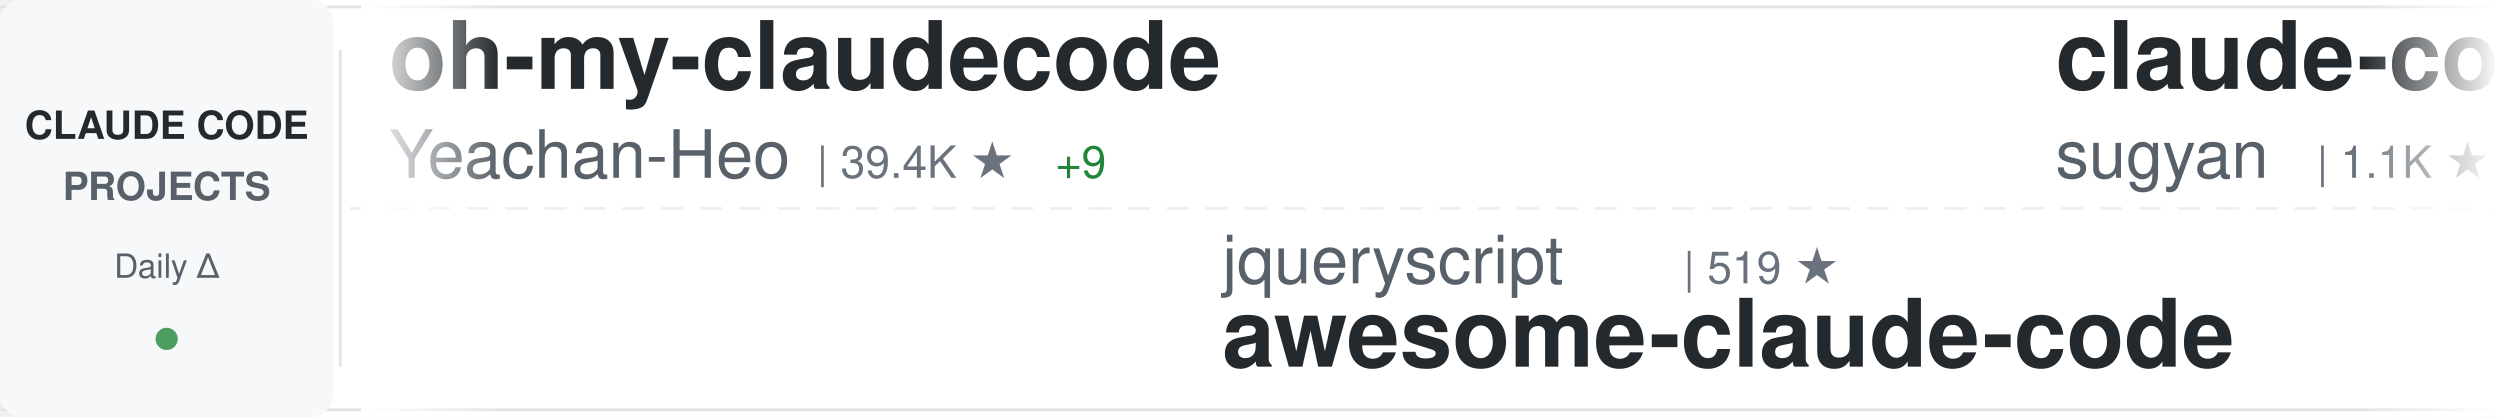
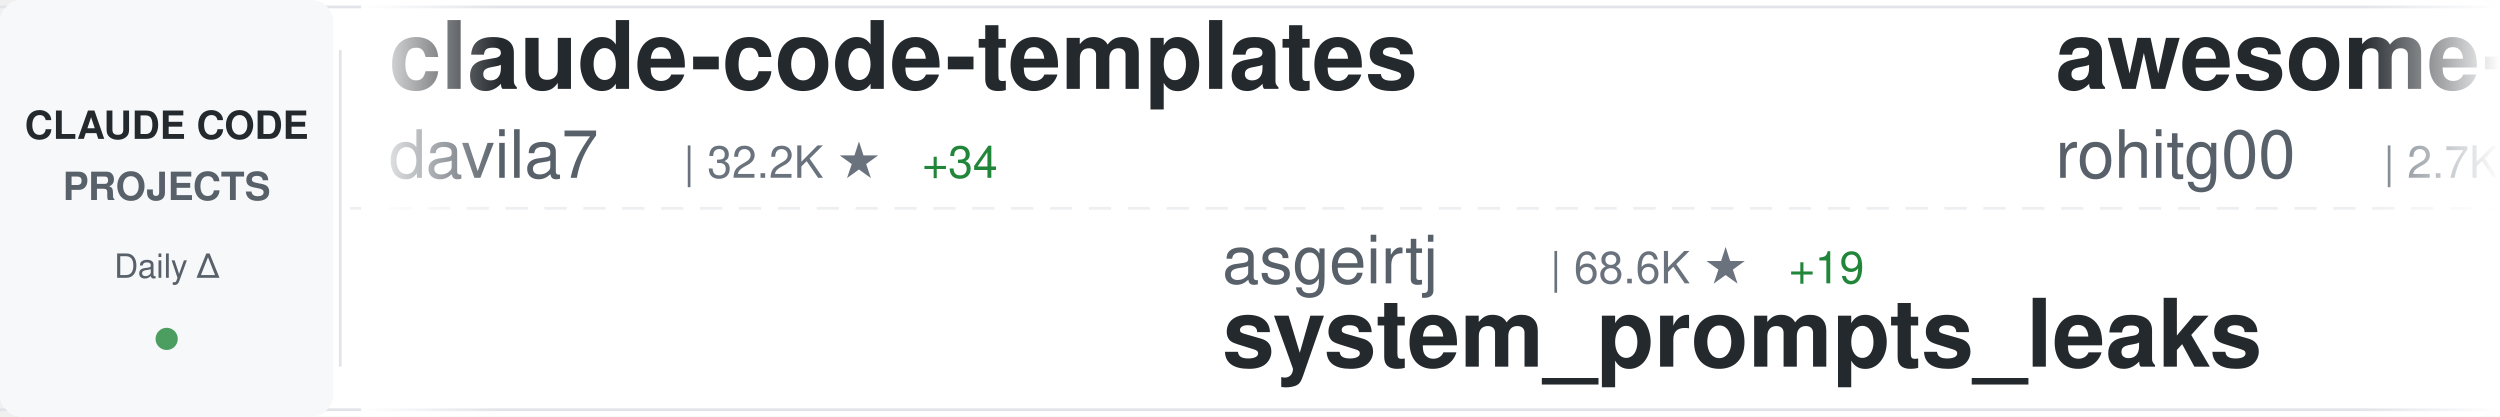
<svg xmlns="http://www.w3.org/2000/svg" width="900" height="150">
  <defs>
    <linearGradient id="awesomeLeftFade" x1="0%" y1="0%" x2="100%" y2="0%">
      <stop offset="0%" style="stop-color:#ffffff;stop-opacity:1" />
      <stop offset="100%" style="stop-color:#ffffff;stop-opacity:0" />
    </linearGradient>
    <linearGradient id="awesomeRightFade" x1="0%" y1="0%" x2="100%" y2="0%">
      <stop offset="0%" style="stop-color:#ffffff;stop-opacity:0" />
      <stop offset="100%" style="stop-color:#ffffff;stop-opacity:1" />
    </linearGradient>
  </defs>
  <rect width="900" height="150" fill="#ffffff" rx="8" />
  <rect x="0" y="2" width="900" height="1" fill="#e1e4e8" />
  <rect x="0" y="147" width="900" height="1" fill="#e1e4e8" />
  <line x1="0" y1="75" x2="900" y2="75" stroke="#e1e4e8" stroke-width="1" stroke-dasharray="8 6" opacity="0.6" />
  <rect x="0" y="0" width="120" height="150" fill="#f6f8fa" rx="8" />
  <text x="60" y="50" font-family="-apple-system, BlinkMacSystemFont, 'Segoe UI', Helvetica, Arial, sans-serif" font-size="14" font-weight="600" fill="#24292e" text-anchor="middle">CLAUDE CODE</text>
  <text x="60" y="72" font-family="-apple-system, BlinkMacSystemFont, 'Segoe UI', Helvetica, Arial, sans-serif" font-size="14" font-weight="600" fill="#586069" text-anchor="middle">PROJECTS</text>
  <text x="60" y="100" font-family="-apple-system, BlinkMacSystemFont, 'Segoe UI', Helvetica, Arial, sans-serif" font-size="12" font-weight="500" fill="#586069" text-anchor="middle">Daily Δ</text>
  <circle cx="60" cy="122" r="4" fill="#22863a" opacity="0.8" />
  <rect x="122" y="18" width="1" height="114" fill="#e1e4e8" />
  <clipPath id="awesomeTickerClip">
    <rect x="130" y="0" width="770" height="150" />
  </clipPath>
  <g clip-path="url(#awesomeTickerClip)">
    <g id="awesomeTickerItems">
      <animateTransform attributeName="transform" attributeType="XML" type="translate" from="0 0" to="-3000 0" dur="54s" repeatCount="indefinite" />
      <g transform="translate(0, 0)">
-         <text x="140" y="32" font-family="-apple-system, BlinkMacSystemFont, 'Segoe UI', Helvetica, Arial, sans-serif" font-size="34" font-weight="600" fill="#24292e">oh-my-claudecode</text>
-         <text x="140" y="64" font-family="-apple-system, BlinkMacSystemFont, 'Segoe UI', Helvetica, Arial, sans-serif" font-size="24" font-weight="400" fill="#586069">Yeachan-Heo</text>
-         <text x="294" y="64" font-family="-apple-system, BlinkMacSystemFont, 'Segoe UI', Helvetica, Arial, sans-serif" font-size="16" font-weight="500" fill="#6a737d">| 39.4K ★</text>
-         <text x="380" y="64" font-family="-apple-system, BlinkMacSystemFont, 'Segoe UI', Helvetica, Arial, sans-serif" font-size="16" font-weight="500" fill="#22863a"> +9</text>
+         <text x="140" y="32" font-family="-apple-system, BlinkMacSystemFont, 'Segoe UI', Helvetica, Arial, sans-serif" font-size="34" font-weight="600" fill="#24292e">claude-code-templates</text>
+         <text x="140" y="64" font-family="-apple-system, BlinkMacSystemFont, 'Segoe UI', Helvetica, Arial, sans-serif" font-size="24" font-weight="400" fill="#586069">davila7</text>
+         <text x="246" y="64" font-family="-apple-system, BlinkMacSystemFont, 'Segoe UI', Helvetica, Arial, sans-serif" font-size="16" font-weight="500" fill="#6a737d">| 32.2K ★</text>
+         <text x="332" y="64" font-family="-apple-system, BlinkMacSystemFont, 'Segoe UI', Helvetica, Arial, sans-serif" font-size="16" font-weight="500" fill="#22863a"> +34</text>
      </g>
      <g transform="translate(300, 0)">
-         <text x="140" y="102" font-family="-apple-system, BlinkMacSystemFont, 'Segoe UI', Helvetica, Arial, sans-serif" font-size="24" font-weight="400" fill="#586069">jqueryscript</text>
-         <text x="306" y="102" font-family="-apple-system, BlinkMacSystemFont, 'Segoe UI', Helvetica, Arial, sans-serif" font-size="16" font-weight="500" fill="#6a737d">| 519 ★</text>
-         <text x="140" y="132" font-family="-apple-system, BlinkMacSystemFont, 'Segoe UI', Helvetica, Arial, sans-serif" font-size="34" font-weight="600" fill="#24292e">awesome-claude-code</text>
+         <text x="140" y="102" font-family="-apple-system, BlinkMacSystemFont, 'Segoe UI', Helvetica, Arial, sans-serif" font-size="24" font-weight="400" fill="#586069">asgeirtj</text>
+         <text x="258" y="102" font-family="-apple-system, BlinkMacSystemFont, 'Segoe UI', Helvetica, Arial, sans-serif" font-size="16" font-weight="500" fill="#6a737d">| 68.6K ★</text>
+         <text x="344" y="102" font-family="-apple-system, BlinkMacSystemFont, 'Segoe UI', Helvetica, Arial, sans-serif" font-size="16" font-weight="500" fill="#22863a"> +19</text>
+         <text x="140" y="132" font-family="-apple-system, BlinkMacSystemFont, 'Segoe UI', Helvetica, Arial, sans-serif" font-size="34" font-weight="600" fill="#24292e">system_prompts_leaks</text>
      </g>
      <g transform="translate(600, 0)">
-         <text x="140" y="32" font-family="-apple-system, BlinkMacSystemFont, 'Segoe UI', Helvetica, Arial, sans-serif" font-size="34" font-weight="600" fill="#24292e">claude-code-webui</text>
-         <text x="140" y="64" font-family="-apple-system, BlinkMacSystemFont, 'Segoe UI', Helvetica, Arial, sans-serif" font-size="24" font-weight="400" fill="#586069">sugyan</text>
-         <text x="234" y="64" font-family="-apple-system, BlinkMacSystemFont, 'Segoe UI', Helvetica, Arial, sans-serif" font-size="16" font-weight="500" fill="#6a737d">| 1.1K ★</text>
+         <text x="140" y="32" font-family="-apple-system, BlinkMacSystemFont, 'Segoe UI', Helvetica, Arial, sans-serif" font-size="34" font-weight="600" fill="#24292e">awesome-claude-code-tool...</text>
+         <text x="140" y="64" font-family="-apple-system, BlinkMacSystemFont, 'Segoe UI', Helvetica, Arial, sans-serif" font-size="24" font-weight="400" fill="#586069">rohitg00</text>
+         <text x="258" y="64" font-family="-apple-system, BlinkMacSystemFont, 'Segoe UI', Helvetica, Arial, sans-serif" font-size="16" font-weight="500" fill="#6a737d">| 2.7K ★</text>
      </g>
      <g transform="translate(900, 0)">
-         <text x="140" y="102" font-family="-apple-system, BlinkMacSystemFont, 'Segoe UI', Helvetica, Arial, sans-serif" font-size="24" font-weight="400" fill="#586069">wanshuiyin</text>
-         <text x="282" y="102" font-family="-apple-system, BlinkMacSystemFont, 'Segoe UI', Helvetica, Arial, sans-serif" font-size="16" font-weight="500" fill="#6a737d">| 16.8K ★</text>
-         <text x="368" y="102" font-family="-apple-system, BlinkMacSystemFont, 'Segoe UI', Helvetica, Arial, sans-serif" font-size="16" font-weight="500" fill="#22863a"> +2</text>
-         <text x="140" y="132" font-family="-apple-system, BlinkMacSystemFont, 'Segoe UI', Helvetica, Arial, sans-serif" font-size="34" font-weight="600" fill="#24292e">Auto-claude-code-researc...</text>
+         <text x="140" y="102" font-family="-apple-system, BlinkMacSystemFont, 'Segoe UI', Helvetica, Arial, sans-serif" font-size="24" font-weight="400" fill="#586069">overwirehq</text>
+         <text x="282" y="102" font-family="-apple-system, BlinkMacSystemFont, 'Segoe UI', Helvetica, Arial, sans-serif" font-size="16" font-weight="500" fill="#6a737d">| 2.8K ★</text>
+         <text x="140" y="132" font-family="-apple-system, BlinkMacSystemFont, 'Segoe UI', Helvetica, Arial, sans-serif" font-size="34" font-weight="600" fill="#24292e">claude-code-telegram</text>
      </g>
      <g transform="translate(1200, 0)">
-         <text x="140" y="32" font-family="-apple-system, BlinkMacSystemFont, 'Segoe UI', Helvetica, Arial, sans-serif" font-size="34" font-weight="600" fill="#24292e">Dive-into-Claude-Code</text>
-         <text x="140" y="64" font-family="-apple-system, BlinkMacSystemFont, 'Segoe UI', Helvetica, Arial, sans-serif" font-size="24" font-weight="400" fill="#586069">VILA-Lab</text>
-         <text x="258" y="64" font-family="-apple-system, BlinkMacSystemFont, 'Segoe UI', Helvetica, Arial, sans-serif" font-size="16" font-weight="500" fill="#6a737d">| 2.1K ★</text>
-         <text x="335" y="64" font-family="-apple-system, BlinkMacSystemFont, 'Segoe UI', Helvetica, Arial, sans-serif" font-size="16" font-weight="500" fill="#22863a"> +1</text>
+         <text x="140" y="32" font-family="-apple-system, BlinkMacSystemFont, 'Segoe UI', Helvetica, Arial, sans-serif" font-size="34" font-weight="600" fill="#24292e">claude-code-prompts</text>
+         <text x="140" y="64" font-family="-apple-system, BlinkMacSystemFont, 'Segoe UI', Helvetica, Arial, sans-serif" font-size="24" font-weight="400" fill="#586069">repowise-dev</text>
+         <text x="306" y="64" font-family="-apple-system, BlinkMacSystemFont, 'Segoe UI', Helvetica, Arial, sans-serif" font-size="16" font-weight="500" fill="#6a737d">| 1.2K ★</text>
      </g>
      <g transform="translate(1500, 0)">
-         <text x="140" y="102" font-family="-apple-system, BlinkMacSystemFont, 'Segoe UI', Helvetica, Arial, sans-serif" font-size="24" font-weight="400" fill="#586069">feiskyer</text>
-         <text x="258" y="102" font-family="-apple-system, BlinkMacSystemFont, 'Segoe UI', Helvetica, Arial, sans-serif" font-size="16" font-weight="500" fill="#6a737d">| 1.7K ★</text>
-         <text x="335" y="102" font-family="-apple-system, BlinkMacSystemFont, 'Segoe UI', Helvetica, Arial, sans-serif" font-size="16" font-weight="500" fill="#22863a"> +1</text>
-         <text x="140" y="132" font-family="-apple-system, BlinkMacSystemFont, 'Segoe UI', Helvetica, Arial, sans-serif" font-size="34" font-weight="600" fill="#24292e">claude-code-settings</text>
+         <text x="140" y="102" font-family="-apple-system, BlinkMacSystemFont, 'Segoe UI', Helvetica, Arial, sans-serif" font-size="24" font-weight="400" fill="#586069">shanraisshan</text>
+         <text x="306" y="102" font-family="-apple-system, BlinkMacSystemFont, 'Segoe UI', Helvetica, Arial, sans-serif" font-size="16" font-weight="500" fill="#6a737d">| 66.8K ★</text>
+         <text x="392" y="102" font-family="-apple-system, BlinkMacSystemFont, 'Segoe UI', Helvetica, Arial, sans-serif" font-size="16" font-weight="500" fill="#22863a"> +76</text>
+         <text x="140" y="132" font-family="-apple-system, BlinkMacSystemFont, 'Segoe UI', Helvetica, Arial, sans-serif" font-size="34" font-weight="600" fill="#24292e">claude-code-best-practic...</text>
      </g>
      <g transform="translate(1800, 0)">
-         <text x="140" y="32" font-family="-apple-system, BlinkMacSystemFont, 'Segoe UI', Helvetica, Arial, sans-serif" font-size="34" font-weight="600" fill="#24292e">claude-code-workflows</text>
-         <text x="140" y="64" font-family="-apple-system, BlinkMacSystemFont, 'Segoe UI', Helvetica, Arial, sans-serif" font-size="24" font-weight="400" fill="#586069">OneRedOak</text>
-         <text x="270" y="64" font-family="-apple-system, BlinkMacSystemFont, 'Segoe UI', Helvetica, Arial, sans-serif" font-size="16" font-weight="500" fill="#6a737d">| 3.9K ★</text>
+         <text x="140" y="32" font-family="-apple-system, BlinkMacSystemFont, 'Segoe UI', Helvetica, Arial, sans-serif" font-size="34" font-weight="600" fill="#24292e">claude-code-hub</text>
+         <text x="140" y="64" font-family="-apple-system, BlinkMacSystemFont, 'Segoe UI', Helvetica, Arial, sans-serif" font-size="24" font-weight="400" fill="#586069">ding113</text>
+         <text x="246" y="64" font-family="-apple-system, BlinkMacSystemFont, 'Segoe UI', Helvetica, Arial, sans-serif" font-size="16" font-weight="500" fill="#6a737d">| 3.4K ★</text>
+         <text x="323" y="64" font-family="-apple-system, BlinkMacSystemFont, 'Segoe UI', Helvetica, Arial, sans-serif" font-size="16" font-weight="500" fill="#22863a"> +1</text>
      </g>
      <g transform="translate(2100, 0)">
-         <text x="140" y="102" font-family="-apple-system, BlinkMacSystemFont, 'Segoe UI', Helvetica, Arial, sans-serif" font-size="24" font-weight="400" fill="#586069">lorryjovens-hub</text>
-         <text x="342" y="102" font-family="-apple-system, BlinkMacSystemFont, 'Segoe UI', Helvetica, Arial, sans-serif" font-size="16" font-weight="500" fill="#6a737d">| 1.7K ★</text>
-         <text x="140" y="132" font-family="-apple-system, BlinkMacSystemFont, 'Segoe UI', Helvetica, Arial, sans-serif" font-size="34" font-weight="600" fill="#24292e">claude-code-rust</text>
+         <text x="140" y="102" font-family="-apple-system, BlinkMacSystemFont, 'Segoe UI', Helvetica, Arial, sans-serif" font-size="24" font-weight="400" fill="#586069">ykdojo</text>
+         <text x="234" y="102" font-family="-apple-system, BlinkMacSystemFont, 'Segoe UI', Helvetica, Arial, sans-serif" font-size="16" font-weight="500" fill="#6a737d">| 10.2K ★</text>
+         <text x="320" y="102" font-family="-apple-system, BlinkMacSystemFont, 'Segoe UI', Helvetica, Arial, sans-serif" font-size="16" font-weight="500" fill="#cb2431"> -1</text>
+         <text x="140" y="132" font-family="-apple-system, BlinkMacSystemFont, 'Segoe UI', Helvetica, Arial, sans-serif" font-size="34" font-weight="600" fill="#24292e">claude-code-tips</text>
      </g>
      <g transform="translate(2400, 0)">
-         <text x="140" y="32" font-family="-apple-system, BlinkMacSystemFont, 'Segoe UI', Helvetica, Arial, sans-serif" font-size="34" font-weight="600" fill="#24292e">claude-code-from-source</text>
-         <text x="140" y="64" font-family="-apple-system, BlinkMacSystemFont, 'Segoe UI', Helvetica, Arial, sans-serif" font-size="24" font-weight="400" fill="#586069">alejandrobalderas</text>
-         <text x="366" y="64" font-family="-apple-system, BlinkMacSystemFont, 'Segoe UI', Helvetica, Arial, sans-serif" font-size="16" font-weight="500" fill="#6a737d">| 3.0K ★</text>
+         <text x="140" y="32" font-family="-apple-system, BlinkMacSystemFont, 'Segoe UI', Helvetica, Arial, sans-serif" font-size="34" font-weight="600" fill="#24292e">andrej-karpathy-skills</text>
+         <text x="140" y="64" font-family="-apple-system, BlinkMacSystemFont, 'Segoe UI', Helvetica, Arial, sans-serif" font-size="24" font-weight="400" fill="#586069">multica-ai</text>
+         <text x="282" y="64" font-family="-apple-system, BlinkMacSystemFont, 'Segoe UI', Helvetica, Arial, sans-serif" font-size="16" font-weight="500" fill="#6a737d">| 216.0K ★</text>
+         <text x="377" y="64" font-family="-apple-system, BlinkMacSystemFont, 'Segoe UI', Helvetica, Arial, sans-serif" font-size="16" font-weight="500" fill="#22863a"> +81</text>
      </g>
      <g transform="translate(2700, 0)">
-         <text x="140" y="102" font-family="-apple-system, BlinkMacSystemFont, 'Segoe UI', Helvetica, Arial, sans-serif" font-size="24" font-weight="400" fill="#586069">edmund-io</text>
-         <text x="270" y="102" font-family="-apple-system, BlinkMacSystemFont, 'Segoe UI', Helvetica, Arial, sans-serif" font-size="16" font-weight="500" fill="#6a737d">| 1.5K ★</text>
-         <text x="140" y="132" font-family="-apple-system, BlinkMacSystemFont, 'Segoe UI', Helvetica, Arial, sans-serif" font-size="34" font-weight="600" fill="#24292e">edmunds-claude-code</text>
+         <text x="140" y="102" font-family="-apple-system, BlinkMacSystemFont, 'Segoe UI', Helvetica, Arial, sans-serif" font-size="24" font-weight="400" fill="#586069">ccplugins</text>
+         <text x="270" y="102" font-family="-apple-system, BlinkMacSystemFont, 'Segoe UI', Helvetica, Arial, sans-serif" font-size="16" font-weight="500" fill="#6a737d">| 956 ★</text>
+         <text x="140" y="132" font-family="-apple-system, BlinkMacSystemFont, 'Segoe UI', Helvetica, Arial, sans-serif" font-size="34" font-weight="600" fill="#24292e">awesome-claude-code-plug...</text>
      </g>
      <g transform="translate(3000, 0)">
-         <text x="140" y="32" font-family="-apple-system, BlinkMacSystemFont, 'Segoe UI', Helvetica, Arial, sans-serif" font-size="34" font-weight="600" fill="#24292e">oh-my-claudecode</text>
-         <text x="140" y="64" font-family="-apple-system, BlinkMacSystemFont, 'Segoe UI', Helvetica, Arial, sans-serif" font-size="24" font-weight="400" fill="#586069">Yeachan-Heo</text>
-         <text x="294" y="64" font-family="-apple-system, BlinkMacSystemFont, 'Segoe UI', Helvetica, Arial, sans-serif" font-size="16" font-weight="500" fill="#6a737d">| 39.4K ★</text>
-         <text x="380" y="64" font-family="-apple-system, BlinkMacSystemFont, 'Segoe UI', Helvetica, Arial, sans-serif" font-size="16" font-weight="500" fill="#22863a"> +9</text>
+         <text x="140" y="32" font-family="-apple-system, BlinkMacSystemFont, 'Segoe UI', Helvetica, Arial, sans-serif" font-size="34" font-weight="600" fill="#24292e">claude-code-templates</text>
+         <text x="140" y="64" font-family="-apple-system, BlinkMacSystemFont, 'Segoe UI', Helvetica, Arial, sans-serif" font-size="24" font-weight="400" fill="#586069">davila7</text>
+         <text x="246" y="64" font-family="-apple-system, BlinkMacSystemFont, 'Segoe UI', Helvetica, Arial, sans-serif" font-size="16" font-weight="500" fill="#6a737d">| 32.2K ★</text>
+         <text x="332" y="64" font-family="-apple-system, BlinkMacSystemFont, 'Segoe UI', Helvetica, Arial, sans-serif" font-size="16" font-weight="500" fill="#22863a"> +34</text>
      </g>
      <g transform="translate(3300, 0)">
-         <text x="140" y="102" font-family="-apple-system, BlinkMacSystemFont, 'Segoe UI', Helvetica, Arial, sans-serif" font-size="24" font-weight="400" fill="#586069">jqueryscript</text>
-         <text x="306" y="102" font-family="-apple-system, BlinkMacSystemFont, 'Segoe UI', Helvetica, Arial, sans-serif" font-size="16" font-weight="500" fill="#6a737d">| 519 ★</text>
-         <text x="140" y="132" font-family="-apple-system, BlinkMacSystemFont, 'Segoe UI', Helvetica, Arial, sans-serif" font-size="34" font-weight="600" fill="#24292e">awesome-claude-code</text>
+         <text x="140" y="102" font-family="-apple-system, BlinkMacSystemFont, 'Segoe UI', Helvetica, Arial, sans-serif" font-size="24" font-weight="400" fill="#586069">asgeirtj</text>
+         <text x="258" y="102" font-family="-apple-system, BlinkMacSystemFont, 'Segoe UI', Helvetica, Arial, sans-serif" font-size="16" font-weight="500" fill="#6a737d">| 68.6K ★</text>
+         <text x="344" y="102" font-family="-apple-system, BlinkMacSystemFont, 'Segoe UI', Helvetica, Arial, sans-serif" font-size="16" font-weight="500" fill="#22863a"> +19</text>
+         <text x="140" y="132" font-family="-apple-system, BlinkMacSystemFont, 'Segoe UI', Helvetica, Arial, sans-serif" font-size="34" font-weight="600" fill="#24292e">system_prompts_leaks</text>
      </g>
      <g transform="translate(3600, 0)">
-         <text x="140" y="32" font-family="-apple-system, BlinkMacSystemFont, 'Segoe UI', Helvetica, Arial, sans-serif" font-size="34" font-weight="600" fill="#24292e">claude-code-webui</text>
-         <text x="140" y="64" font-family="-apple-system, BlinkMacSystemFont, 'Segoe UI', Helvetica, Arial, sans-serif" font-size="24" font-weight="400" fill="#586069">sugyan</text>
-         <text x="234" y="64" font-family="-apple-system, BlinkMacSystemFont, 'Segoe UI', Helvetica, Arial, sans-serif" font-size="16" font-weight="500" fill="#6a737d">| 1.1K ★</text>
+         <text x="140" y="32" font-family="-apple-system, BlinkMacSystemFont, 'Segoe UI', Helvetica, Arial, sans-serif" font-size="34" font-weight="600" fill="#24292e">awesome-claude-code-tool...</text>
+         <text x="140" y="64" font-family="-apple-system, BlinkMacSystemFont, 'Segoe UI', Helvetica, Arial, sans-serif" font-size="24" font-weight="400" fill="#586069">rohitg00</text>
+         <text x="258" y="64" font-family="-apple-system, BlinkMacSystemFont, 'Segoe UI', Helvetica, Arial, sans-serif" font-size="16" font-weight="500" fill="#6a737d">| 2.7K ★</text>
      </g>
      <g transform="translate(3900, 0)">
-         <text x="140" y="102" font-family="-apple-system, BlinkMacSystemFont, 'Segoe UI', Helvetica, Arial, sans-serif" font-size="24" font-weight="400" fill="#586069">wanshuiyin</text>
-         <text x="282" y="102" font-family="-apple-system, BlinkMacSystemFont, 'Segoe UI', Helvetica, Arial, sans-serif" font-size="16" font-weight="500" fill="#6a737d">| 16.8K ★</text>
-         <text x="368" y="102" font-family="-apple-system, BlinkMacSystemFont, 'Segoe UI', Helvetica, Arial, sans-serif" font-size="16" font-weight="500" fill="#22863a"> +2</text>
-         <text x="140" y="132" font-family="-apple-system, BlinkMacSystemFont, 'Segoe UI', Helvetica, Arial, sans-serif" font-size="34" font-weight="600" fill="#24292e">Auto-claude-code-researc...</text>
+         <text x="140" y="102" font-family="-apple-system, BlinkMacSystemFont, 'Segoe UI', Helvetica, Arial, sans-serif" font-size="24" font-weight="400" fill="#586069">overwirehq</text>
+         <text x="282" y="102" font-family="-apple-system, BlinkMacSystemFont, 'Segoe UI', Helvetica, Arial, sans-serif" font-size="16" font-weight="500" fill="#6a737d">| 2.8K ★</text>
+         <text x="140" y="132" font-family="-apple-system, BlinkMacSystemFont, 'Segoe UI', Helvetica, Arial, sans-serif" font-size="34" font-weight="600" fill="#24292e">claude-code-telegram</text>
      </g>
    </g>
  </g>
  <rect x="130" y="0" width="50" height="150" fill="url(#awesomeLeftFade)" />
  <rect x="850" y="0" width="50" height="150" fill="url(#awesomeRightFade)" />
</svg>
